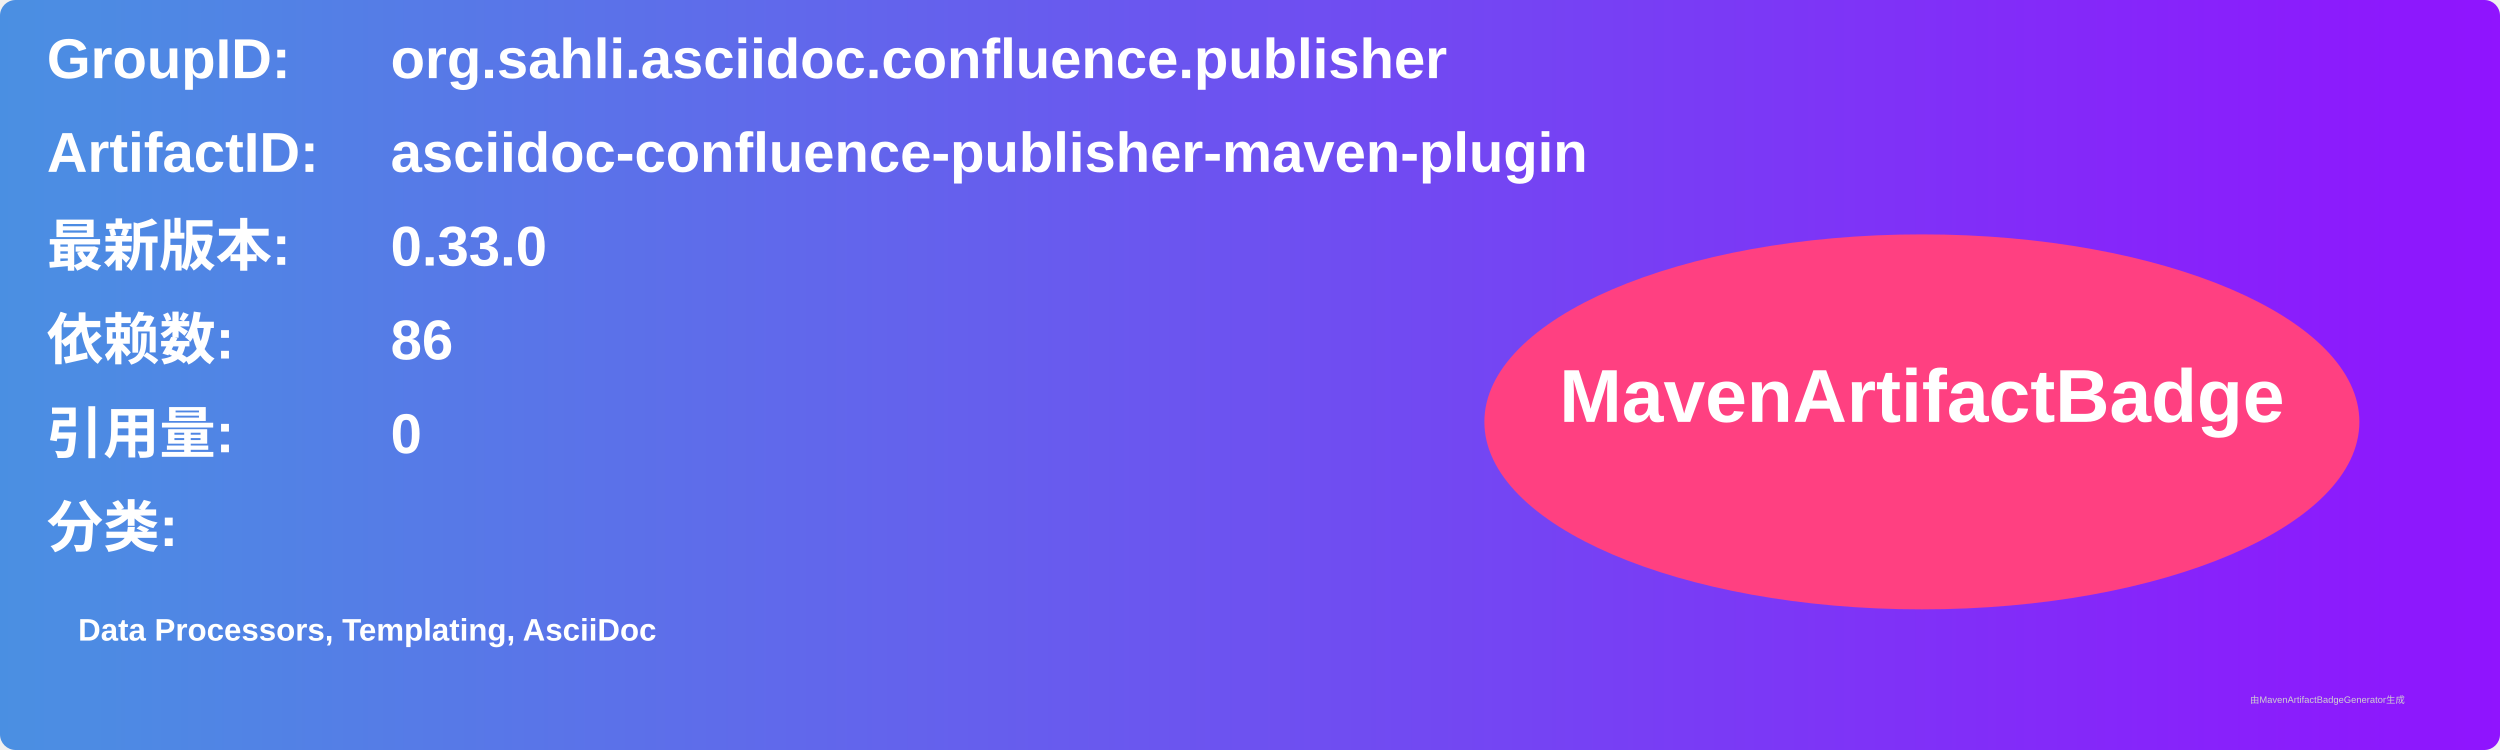
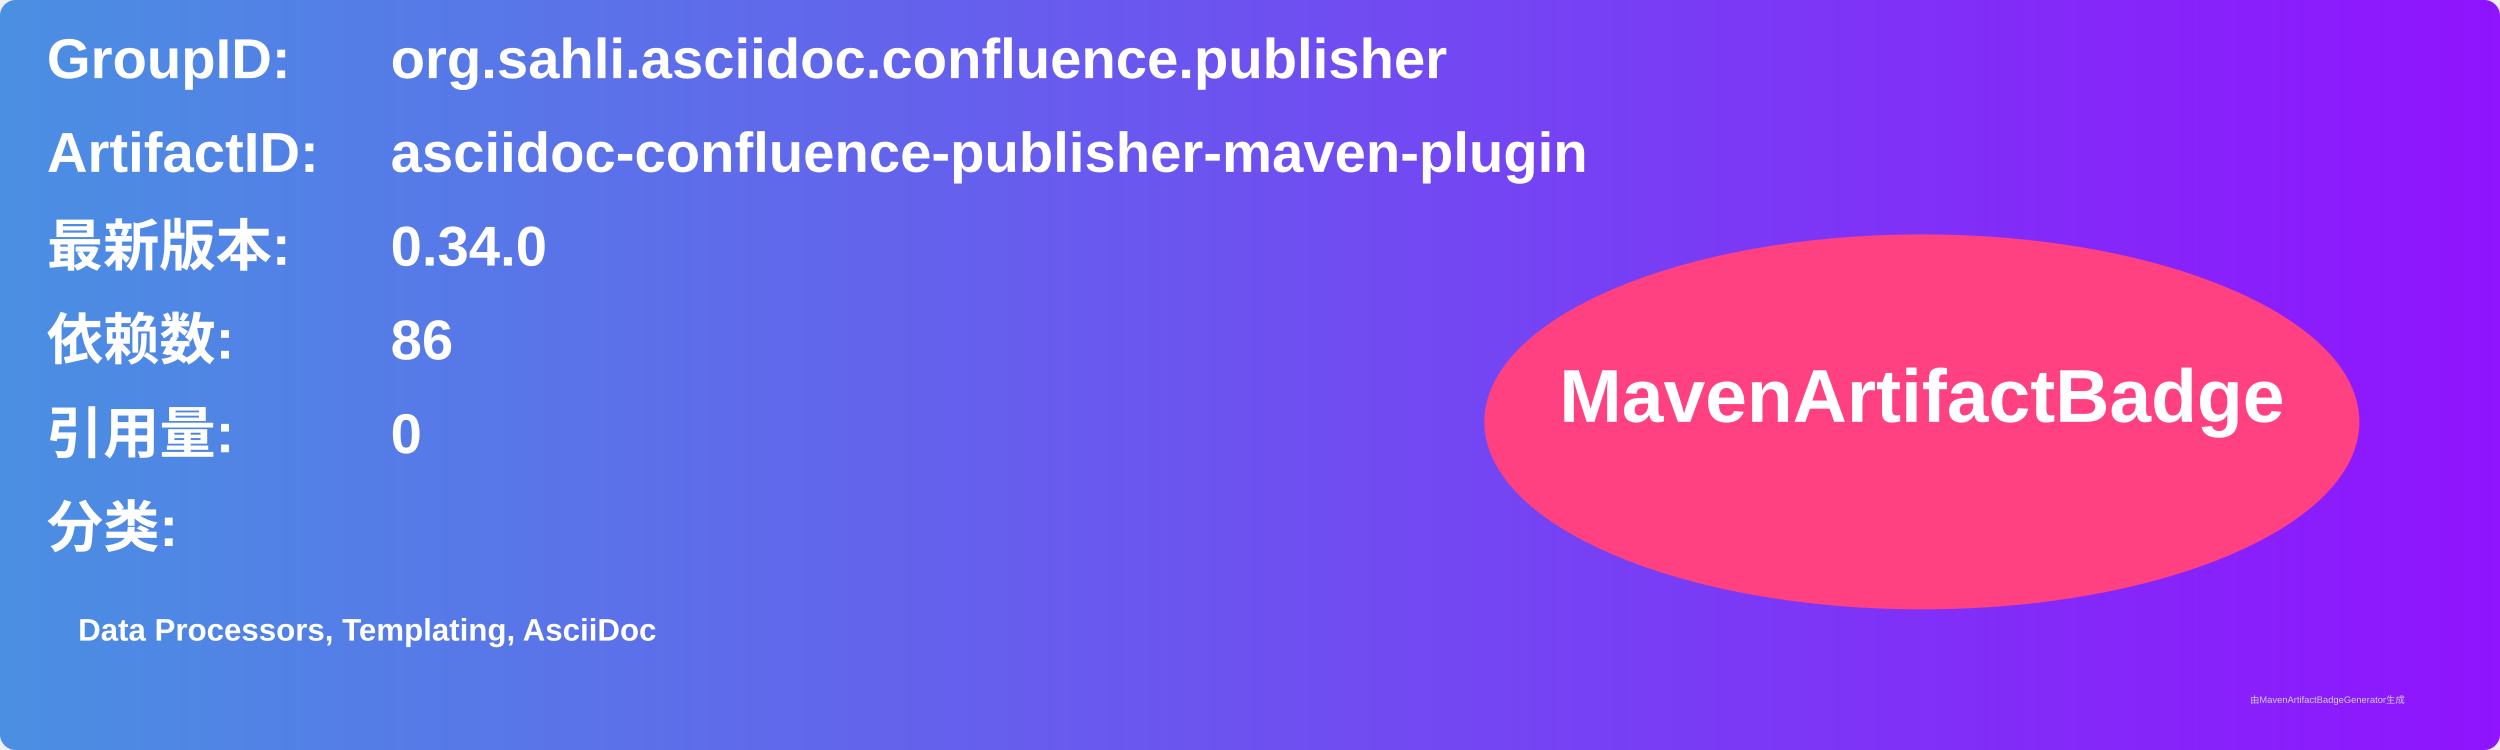
<svg xmlns="http://www.w3.org/2000/svg" width="800" height="240" viewBox="0 0 800 240">
  <linearGradient id="grad" x1="0%" y1="0%" x2="100%" y2="0%">
    <stop offset="0%" stop-color="#4a90e2" />
    <stop offset="100%" stop-color="#9013fe" />
  </linearGradient>
  <rect width="100%" height="100%" rx="5" ry="5" fill="url(#grad)" />
  <g transform="translate(15, 15)">
    <text x="0" y="10" font-family="Arial" font-size="18" fill="white" font-weight="bold" width="260">GroupID:</text>
    <text x="110" y="10" font-family="Arial" font-size="18" fill="white" font-weight="bold" width="460">org.sahli.asciidoc.confluence.publisher</text>
    <text x="0" y="40" font-family="Arial" font-size="18" fill="white" font-weight="bold" width="260">ArtifactID:</text>
    <text x="110" y="40" font-family="Arial" font-size="18" fill="white" font-weight="bold" width="460">asciidoc-confluence-publisher-maven-plugin</text>
    <text x="0" y="70" font-family="Arial" font-size="18" fill="white" font-weight="bold">最新版本:</text>
    <text x="110" y="70" font-family="Arial" font-size="18" fill="white" font-weight="bold">
-       <tspan font-weight="bold">0.33.0</tspan>
+       <tspan font-weight="bold">0.34.0</tspan>
    </text>
    <text x="0" y="100" font-family="Arial" font-size="18" fill="white" font-weight="bold">依赖数: </text>
    <text x="110" y="100" font-family="Arial" font-size="18" fill="white">
      <tspan font-weight="bold">86</tspan>
    </text>
    <text x="0" y="130" font-family="Arial" font-size="18" fill="white" font-weight="bold">引用量: </text>
    <text x="110" y="130" font-family="Arial" font-size="18" fill="white">
      <tspan font-weight="bold">0</tspan>
    </text>
    <text x="0" y="160" font-family="Arial" font-size="18" fill="white" font-weight="bold">分类:</text>
    <text x="10" y="190" font-family="Arial" font-size="10" fill="white">
      <tspan font-weight="bold">Data Processors, Templating, AsciiDoc</tspan>
    </text>
    <ellipse cx="600" cy="120" rx="140" ry="60" fill="#ff4081" />
    <text x="600" y="120" text-anchor="middle" font-family="Arial" font-size="24" fill="white" font-weight="bold">MavenArtifactBadge</text>
  </g>
  <text x="720" y="225" font-family="Arial" font-size="3" fill="#d0d0d0">由MavenArtifactBadgeGenerator生成</text>
</svg>
